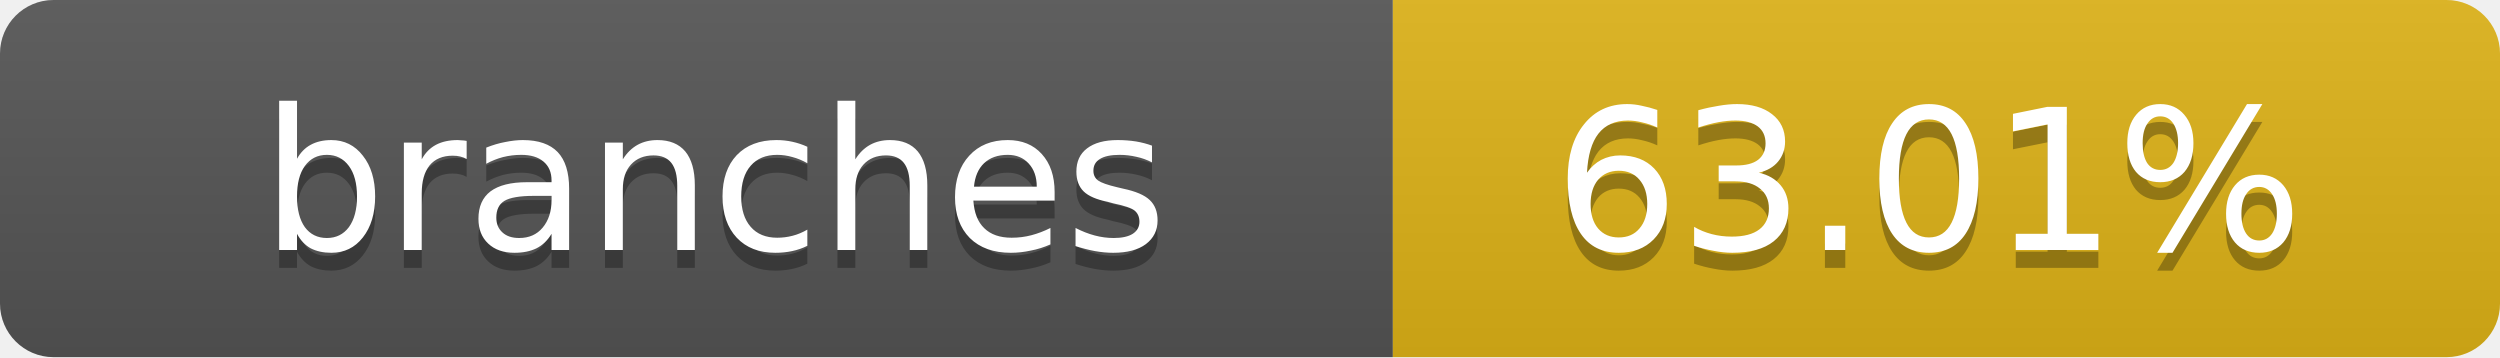
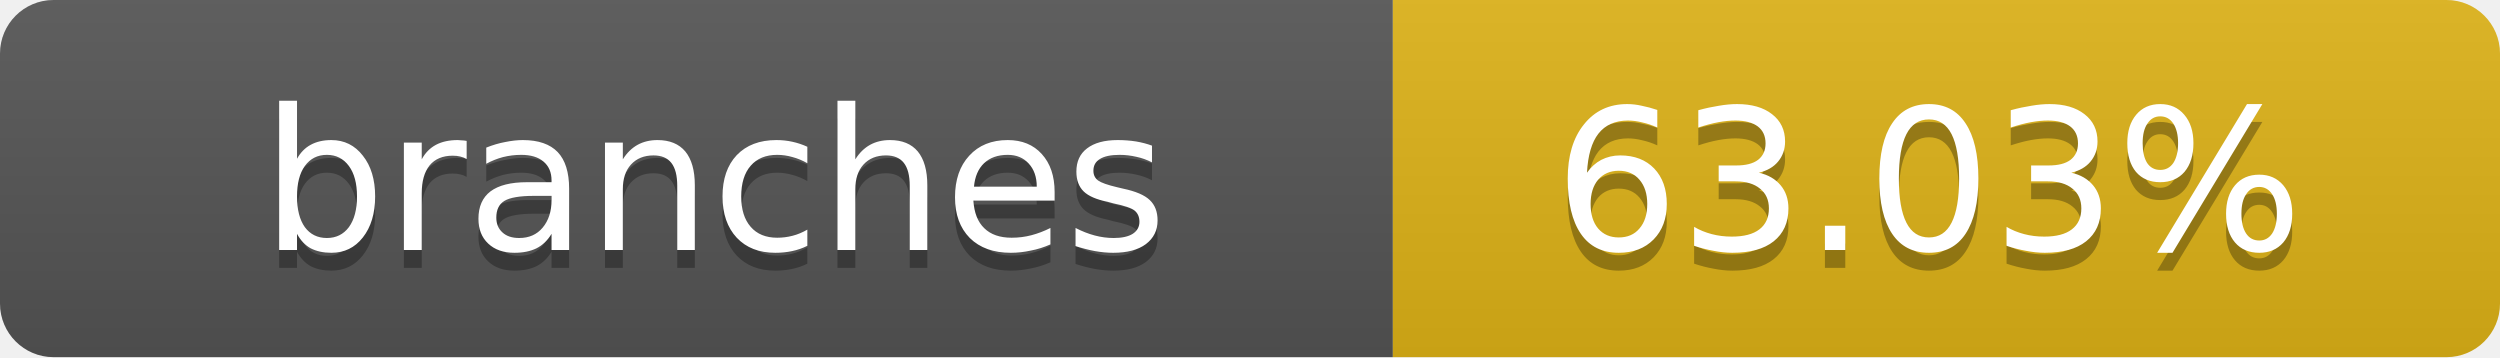
- <svg xmlns="http://www.w3.org/2000/svg" width="140" height="20" role="img" aria-label="branches: 63.01%">
+ <svg xmlns="http://www.w3.org/2000/svg" width="140" height="20" role="img" aria-label="branches: 63.03%">
  <linearGradient id="s" x2="0" y2="100%">
    <stop offset="0" stop-color="#bbb" stop-opacity=".1" />
    <stop offset="1" stop-opacity=".1" />
  </linearGradient>
  <clipPath id="r">
    <rect width="140" height="20" rx="3" fill="#fff" />
  </clipPath>
  <g clip-path="url(#r)">
    <rect width="78" height="20" fill="#555" />
    <rect x="78" width="62" height="20" fill="#dfb317" />
    <rect width="140" height="20" fill="url(#s)" />
  </g>
  <g fill="#fff" text-anchor="middle" font-family="Verdana,Geneva,DejaVu Sans,sans-serif" text-rendering="geometricPrecision" font-size="11">
    <text x="40" y="15" fill="#010101" fill-opacity=".3">branches</text>
    <text x="40" y="14">branches</text>
-     <text x="108" y="15" fill="#010101" fill-opacity=".3">63.01%</text>
-     <text x="108" y="14">63.01%</text>
+     <text x="108" y="15" fill="#010101" fill-opacity=".3">63.03%</text>
+     <text x="108" y="14">63.03%</text>
  </g>
</svg>
